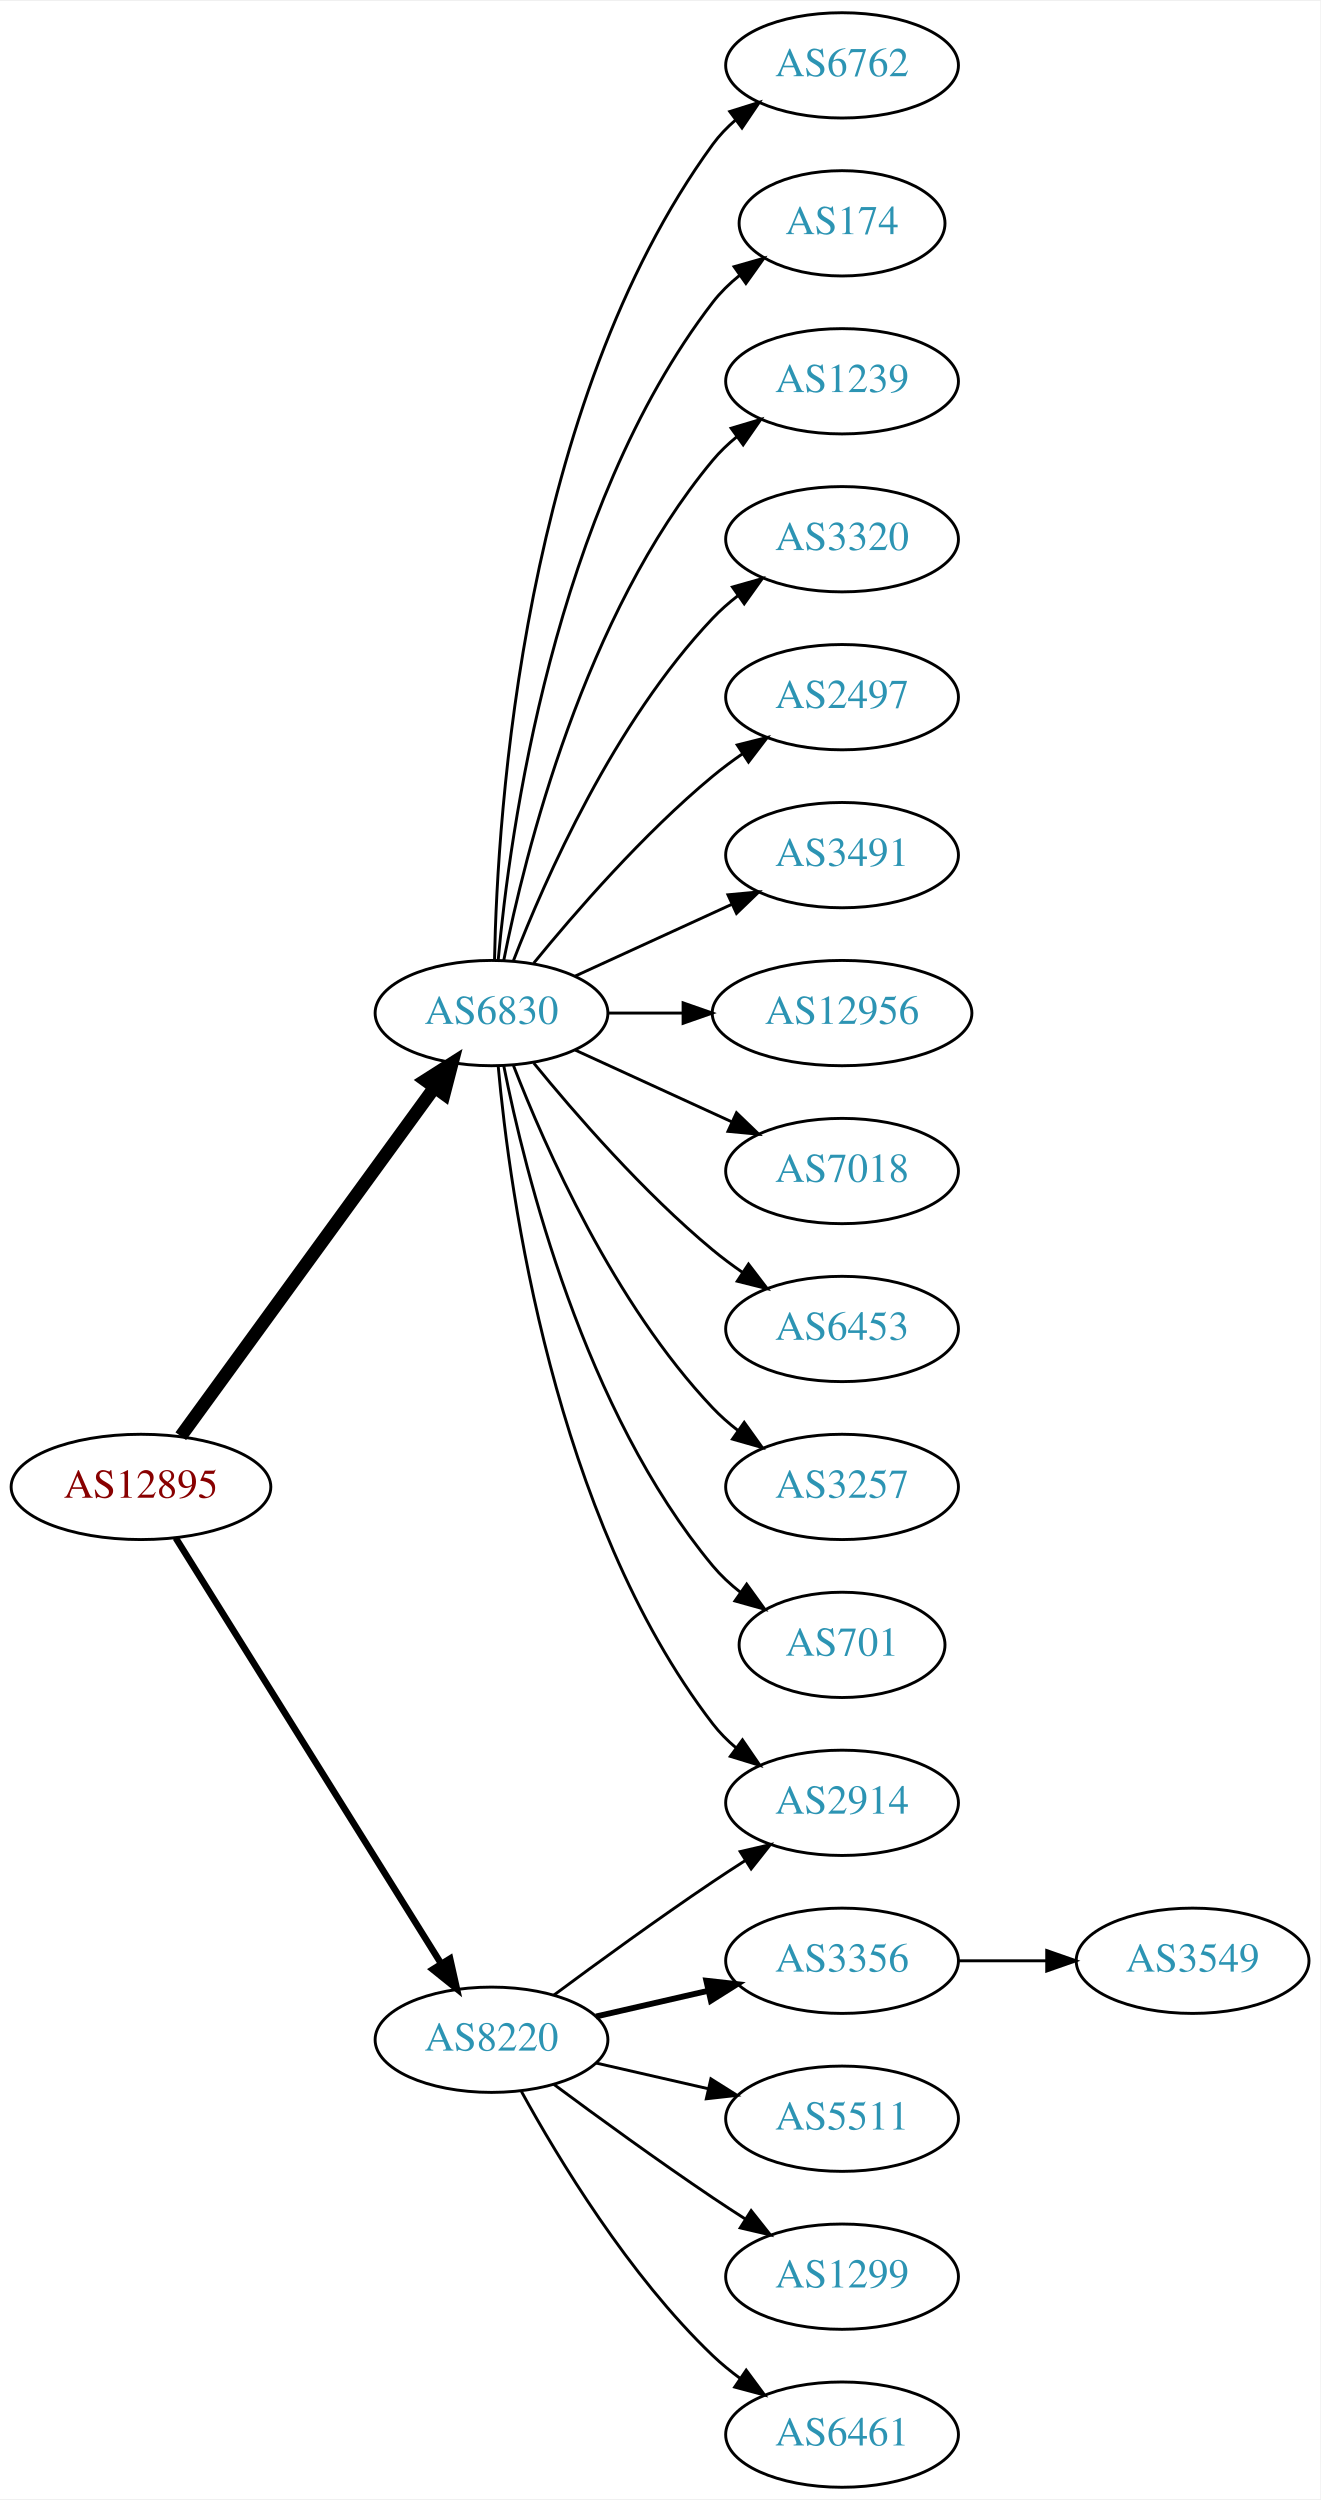
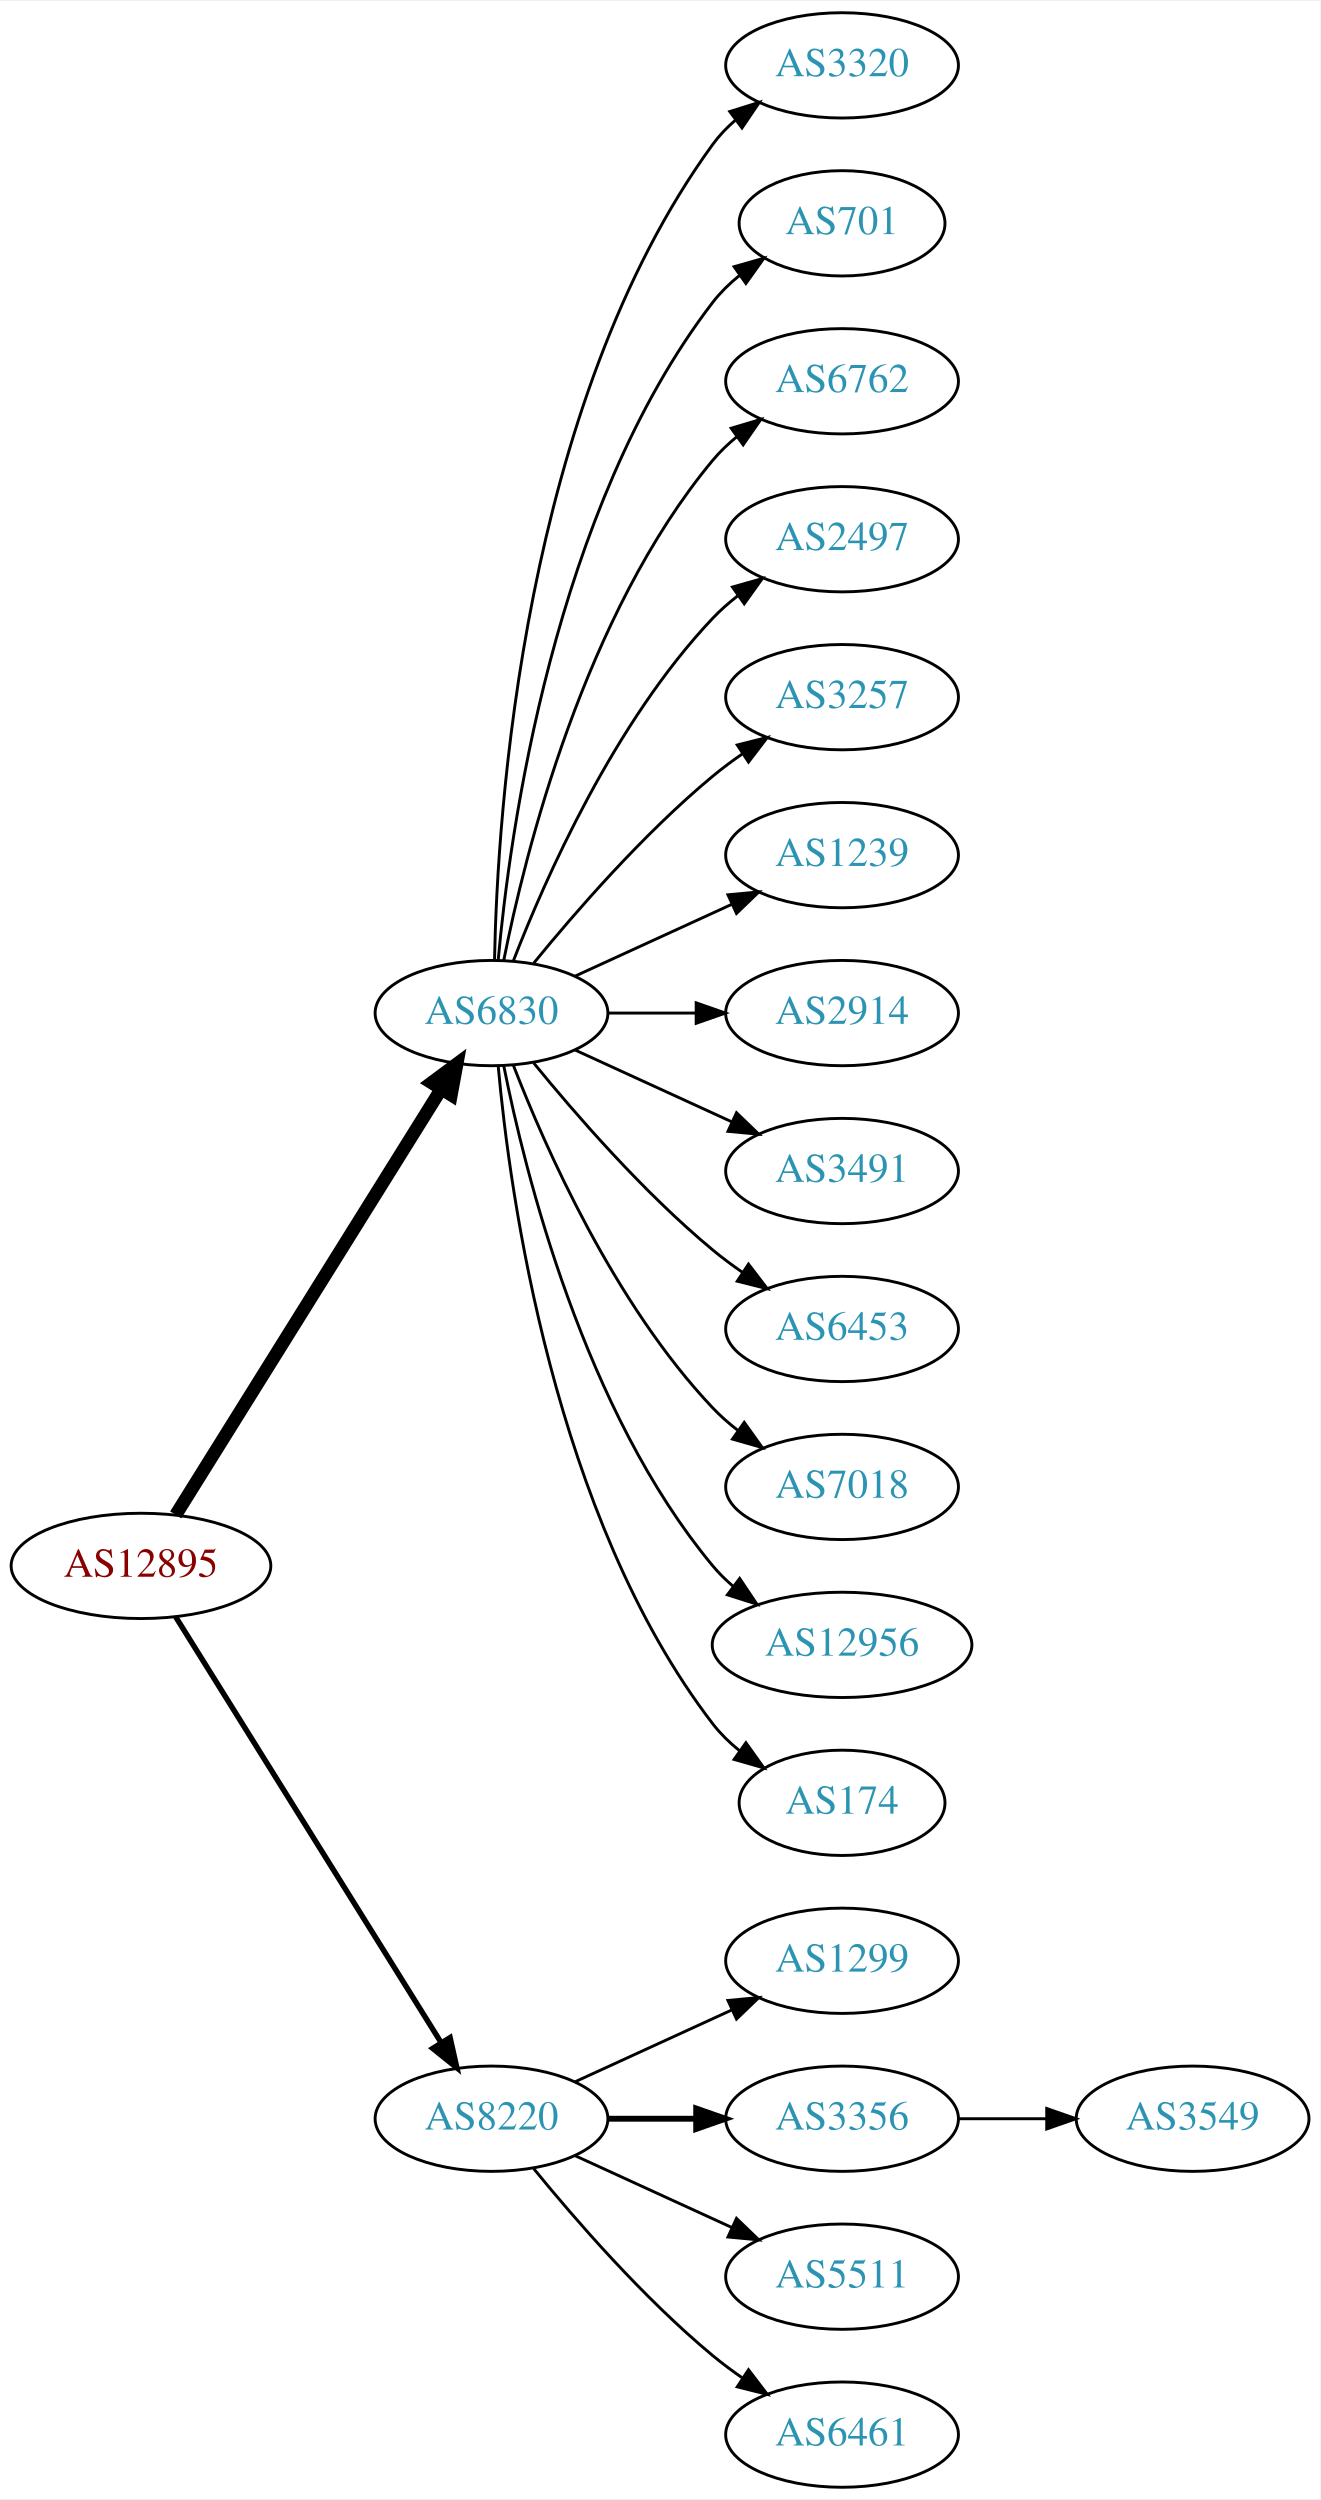
<svg xmlns="http://www.w3.org/2000/svg" xmlns:xlink="http://www.w3.org/1999/xlink" width="451pt" height="854pt" viewBox="0.00 0.00 451.37 854.00">
  <g id="graph0" class="graph" transform="scale(1 1) rotate(0) translate(4 850)">
    <polygon fill="white" stroke="none" points="-4,4 -4,-850 447.37,-850 447.37,4 -4,4" />
    <g id="node1" class="node">
      <g id="a_node1">
        <a xlink:href="/asn/12895" xlink:title="AS12895 ~ Vienna, Austria [AT]">
-           <ellipse fill="#ffffff" stroke="black" cx="44.196" cy="-342" rx="44.393" ry="18" />
-           <text text-anchor="middle" x="44.196" y="-338.3" font-family="Times,serif" font-size="14.00" fill="#880000">AS12895</text>
+           <ellipse fill="#ffffff" stroke="black" cx="44.196" cy="-315" rx="44.393" ry="18" />
+           <text text-anchor="middle" x="44.196" y="-311.3" font-family="Times,serif" font-size="14.00" fill="#880000">AS12895</text>
        </a>
      </g>
    </g>
    <g id="node2" class="node">
      <g id="a_node2">
        <a xlink:href="/asn/6830" xlink:title="AS6830 ~ LGI-UPC [AT]">
          <ellipse fill="#ffffff" stroke="black" cx="164.039" cy="-504" rx="39.794" ry="18" />
          <text text-anchor="middle" x="164.039" y="-500.3" font-family="Times,serif" font-size="14.00" fill="#2c94b3">AS6830</text>
        </a>
      </g>
    </g>
    <g id="edge1" class="edge">
-       <path fill="none" stroke="black" stroke-width="4.5" d="M57.807,-359.337C78.628,-387.96 120.29,-445.233 144.479,-478.486" />
-       <polygon fill="black" stroke="black" stroke-width="4.5" points="141.451,-481.017 150.518,-486.788 147.82,-476.385 141.451,-481.017" />
+       <path fill="none" stroke="black" stroke-width="4.5" d="M56.071,-332.442C76.855,-365.775 122.315,-438.686 146.744,-477.866" />
+       <polygon fill="black" stroke="black" stroke-width="4.5" points="143.558,-480.198 152.19,-486.6 150.24,-476.031 143.558,-480.198" />
    </g>
    <g id="node3" class="node">
      <g id="a_node3">
        <a xlink:href="/asn/8220" xlink:title="AS8220 ~ COLT [GB]">
-           <ellipse fill="#ffffff" stroke="black" cx="164.039" cy="-153" rx="39.794" ry="18" />
-           <text text-anchor="middle" x="164.039" y="-149.3" font-family="Times,serif" font-size="14.00" fill="#2c94b3">AS8220</text>
+           <ellipse fill="#ffffff" stroke="black" cx="164.039" cy="-126" rx="39.794" ry="18" />
+           <text text-anchor="middle" x="164.039" y="-122.3" font-family="Times,serif" font-size="14.00" fill="#2c94b3">AS8220</text>
        </a>
      </g>
    </g>
    <g id="edge2" class="edge">
-       <path fill="none" stroke="black" stroke-width="2.25" d="M56.071,-324.558C76.855,-291.225 122.315,-218.314 146.744,-179.134" />
-       <polygon fill="black" stroke="black" stroke-width="2.25" points="149.869,-180.737 152.19,-170.4 143.929,-177.034 149.869,-180.737" />
+       <path fill="none" stroke="black" stroke-width="1.875" d="M56.071,-297.558C76.855,-264.225 122.315,-191.314 146.744,-152.134" />
+       <polygon fill="black" stroke="black" stroke-width="1.875" points="149.869,-153.737 152.19,-143.4 143.929,-150.034 149.869,-153.737" />
    </g>
    <g id="node4" class="node">
      <g id="a_node4">
-         <a xlink:href="/asn/2914" xlink:title="AS2914 ~ NTT America, Inc. [US]">
-           <ellipse fill="#ffffff" stroke="black" cx="283.881" cy="-234" rx="39.794" ry="18" />
-           <text text-anchor="middle" x="283.881" y="-230.3" font-family="Times,serif" font-size="14.00" fill="#2c94b3">AS2914</text>
+         <a xlink:href="/asn/3320" xlink:title="AS3320 ~ DTAG [DE]">
+           <ellipse fill="#ffffff" stroke="black" cx="283.881" cy="-828" rx="39.794" ry="18" />
+           <text text-anchor="middle" x="283.881" y="-824.3" font-family="Times,serif" font-size="14.00" fill="#2c94b3">AS3320</text>
        </a>
      </g>
    </g>
    <g id="edge3" class="edge">
-       <path fill="none" stroke="black" d="M166.323,-485.883C170.221,-442.668 185.238,-331.869 239.685,-261 241.975,-258.019 244.695,-255.284 247.639,-252.795" />
-       <polygon fill="black" stroke="black" points="249.833,-255.527 255.816,-246.782 245.686,-249.887 249.833,-255.527" />
+       <path fill="none" stroke="black" d="M165.071,-522.337C166.044,-572.079 174.763,-711.806 239.685,-801 241.897,-804.039 244.565,-806.813 247.477,-809.326" />
+       <polygon fill="black" stroke="black" points="245.495,-812.214 255.608,-815.373 249.672,-806.597 245.495,-812.214" />
    </g>
    <g id="node5" class="node">
      <g id="a_node5">
-         <a xlink:href="/asn/6762" xlink:title="AS6762 ~ TELECOM ITALIA SPARKLE S.p.A. [IT]">
-           <ellipse fill="#ffffff" stroke="black" cx="283.881" cy="-828" rx="39.794" ry="18" />
-           <text text-anchor="middle" x="283.881" y="-824.3" font-family="Times,serif" font-size="14.00" fill="#2c94b3">AS6762</text>
+         <a xlink:href="/asn/701" xlink:title="AS701 ~ UUNET [US]">
+           <ellipse fill="#ffffff" stroke="black" cx="283.881" cy="-774" rx="35.194" ry="18" />
+           <text text-anchor="middle" x="283.881" y="-770.3" font-family="Times,serif" font-size="14.00" fill="#2c94b3">AS701</text>
        </a>
      </g>
    </g>
    <g id="edge4" class="edge">
-       <path fill="none" stroke="black" d="M165.071,-522.337C166.044,-572.079 174.763,-711.806 239.685,-801 241.897,-804.039 244.565,-806.813 247.477,-809.326" />
-       <polygon fill="black" stroke="black" points="245.495,-812.214 255.608,-815.373 249.672,-806.597 245.495,-812.214" />
+       <path fill="none" stroke="black" d="M166.323,-522.117C170.221,-565.332 185.238,-676.131 239.685,-747 242.292,-750.393 245.455,-753.467 248.873,-756.223" />
+       <polygon fill="black" stroke="black" points="246.976,-759.168 257.164,-762.073 251.011,-753.448 246.976,-759.168" />
    </g>
    <g id="node6" class="node">
      <g id="a_node6">
-         <a xlink:href="/asn/174" xlink:title="AS174 ~ Cogent Communications [US]">
-           <ellipse fill="#ffffff" stroke="black" cx="283.881" cy="-774" rx="35.194" ry="18" />
-           <text text-anchor="middle" x="283.881" y="-770.3" font-family="Times,serif" font-size="14.00" fill="#2c94b3">AS174</text>
+         <a xlink:href="/asn/6762" xlink:title="AS6762 ~ TELECOM ITALIA SPARKLE S.p.A. [IT]">
+           <ellipse fill="#ffffff" stroke="black" cx="283.881" cy="-720" rx="39.794" ry="18" />
+           <text text-anchor="middle" x="283.881" y="-716.3" font-family="Times,serif" font-size="14.00" fill="#2c94b3">AS6762</text>
        </a>
      </g>
    </g>
    <g id="edge5" class="edge">
-       <path fill="none" stroke="black" d="M166.323,-522.117C170.221,-565.332 185.238,-676.131 239.685,-747 242.292,-750.393 245.455,-753.467 248.873,-756.223" />
-       <polygon fill="black" stroke="black" points="246.976,-759.168 257.164,-762.073 251.011,-753.448 246.976,-759.168" />
+       <path fill="none" stroke="black" d="M168.237,-522.073C175.401,-558.141 195.675,-640.125 239.685,-693 242.09,-695.889 244.886,-698.563 247.879,-701.013" />
+       <polygon fill="black" stroke="black" points="245.967,-703.95 256.122,-706.973 250.069,-698.277 245.967,-703.95" />
    </g>
    <g id="node7" class="node">
      <g id="a_node7">
-         <a xlink:href="/asn/1239" xlink:title="AS1239 ~ Sprint [US]">
-           <ellipse fill="#ffffff" stroke="black" cx="283.881" cy="-720" rx="39.794" ry="18" />
-           <text text-anchor="middle" x="283.881" y="-716.3" font-family="Times,serif" font-size="14.00" fill="#2c94b3">AS1239</text>
+         <a xlink:href="/asn/2497" xlink:title="AS2497 ~ Internet Initiative Japan Inc. [JP]">
+           <ellipse fill="#ffffff" stroke="black" cx="283.881" cy="-666" rx="39.794" ry="18" />
+           <text text-anchor="middle" x="283.881" y="-662.3" font-family="Times,serif" font-size="14.00" fill="#2c94b3">AS2497</text>
        </a>
      </g>
    </g>
    <g id="edge6" class="edge">
-       <path fill="none" stroke="black" d="M168.237,-522.073C175.401,-558.141 195.675,-640.125 239.685,-693 242.09,-695.889 244.886,-698.563 247.879,-701.013" />
-       <polygon fill="black" stroke="black" points="245.967,-703.95 256.122,-706.973 250.069,-698.277 245.967,-703.95" />
+       <path fill="none" stroke="black" d="M171.562,-521.994C182.312,-549.728 205.969,-603.429 239.685,-639 242.271,-641.728 245.188,-644.294 248.257,-646.677" />
+       <polygon fill="black" stroke="black" points="246.411,-649.658 256.605,-652.543 250.435,-643.93 246.411,-649.658" />
    </g>
    <g id="node8" class="node">
      <g id="a_node8">
-         <a xlink:href="/asn/3320" xlink:title="AS3320 ~ DTAG [DE]">
-           <ellipse fill="#ffffff" stroke="black" cx="283.881" cy="-666" rx="39.794" ry="18" />
-           <text text-anchor="middle" x="283.881" y="-662.3" font-family="Times,serif" font-size="14.00" fill="#2c94b3">AS3320</text>
+         <a xlink:href="/asn/3257" xlink:title="AS3257 ~ GTT [DE]">
+           <ellipse fill="#ffffff" stroke="black" cx="283.881" cy="-612" rx="39.794" ry="18" />
+           <text text-anchor="middle" x="283.881" y="-608.3" font-family="Times,serif" font-size="14.00" fill="#2c94b3">AS3257</text>
        </a>
      </g>
    </g>
    <g id="edge7" class="edge">
-       <path fill="none" stroke="black" d="M171.562,-521.994C182.312,-549.728 205.969,-603.429 239.685,-639 242.271,-641.728 245.188,-644.294 248.257,-646.677" />
-       <polygon fill="black" stroke="black" points="246.411,-649.658 256.605,-652.543 250.435,-643.93 246.411,-649.658" />
+       <path fill="none" stroke="black" d="M178.458,-521.065C192.572,-538.375 215.987,-565.345 239.685,-585 242.901,-587.668 246.402,-590.27 249.972,-592.741" />
+       <polygon fill="black" stroke="black" points="248.05,-595.666 258.329,-598.236 251.896,-589.817 248.05,-595.666" />
    </g>
    <g id="node9" class="node">
      <g id="a_node9">
-         <a xlink:href="/asn/2497" xlink:title="AS2497 ~ Internet Initiative Japan Inc. [JP]">
-           <ellipse fill="#ffffff" stroke="black" cx="283.881" cy="-612" rx="39.794" ry="18" />
-           <text text-anchor="middle" x="283.881" y="-608.3" font-family="Times,serif" font-size="14.00" fill="#2c94b3">AS2497</text>
+         <a xlink:href="/asn/1239" xlink:title="AS1239 ~ Sprint [US]">
+           <ellipse fill="#ffffff" stroke="black" cx="283.881" cy="-558" rx="39.794" ry="18" />
+           <text text-anchor="middle" x="283.881" y="-554.3" font-family="Times,serif" font-size="14.00" fill="#2c94b3">AS1239</text>
        </a>
      </g>
    </g>
    <g id="edge8" class="edge">
-       <path fill="none" stroke="black" d="M178.458,-521.065C192.572,-538.375 215.987,-565.345 239.685,-585 242.901,-587.668 246.402,-590.27 249.972,-592.741" />
-       <polygon fill="black" stroke="black" points="248.05,-595.666 258.329,-598.236 251.896,-589.817 248.05,-595.666" />
+       <path fill="none" stroke="black" d="M192.667,-516.661C208.624,-523.973 228.895,-533.261 246.178,-541.181" />
+       <polygon fill="black" stroke="black" points="244.876,-544.435 255.425,-545.419 247.793,-538.071 244.876,-544.435" />
    </g>
    <g id="node10" class="node">
      <g id="a_node10">
-         <a xlink:href="/asn/3491" xlink:title="AS3491 ~ PCCW Global, Inc. [US]">
-           <ellipse fill="#ffffff" stroke="black" cx="283.881" cy="-558" rx="39.794" ry="18" />
-           <text text-anchor="middle" x="283.881" y="-554.3" font-family="Times,serif" font-size="14.00" fill="#2c94b3">AS3491</text>
+         <a xlink:href="/asn/2914" xlink:title="AS2914 ~ NTT America, Inc. [US]">
+           <ellipse fill="#ffffff" stroke="black" cx="283.881" cy="-504" rx="39.794" ry="18" />
+           <text text-anchor="middle" x="283.881" y="-500.3" font-family="Times,serif" font-size="14.00" fill="#2c94b3">AS2914</text>
        </a>
      </g>
    </g>
    <g id="edge9" class="edge">
-       <path fill="none" stroke="black" d="M192.667,-516.661C208.624,-523.973 228.895,-533.261 246.178,-541.181" />
-       <polygon fill="black" stroke="black" points="244.876,-544.435 255.425,-545.419 247.793,-538.071 244.876,-544.435" />
+       <path fill="none" stroke="black" d="M203.951,-504C213.505,-504 223.854,-504 233.817,-504" />
+       <polygon fill="black" stroke="black" points="234.009,-507.5 244.009,-504 234.009,-500.5 234.009,-507.5" />
    </g>
    <g id="node11" class="node">
      <g id="a_node11">
-         <a xlink:href="/asn/12956" xlink:title="AS12956 ~ TELXIUS [ES]">
-           <ellipse fill="#ffffff" stroke="black" cx="283.881" cy="-504" rx="44.393" ry="18" />
-           <text text-anchor="middle" x="283.881" y="-500.3" font-family="Times,serif" font-size="14.00" fill="#2c94b3">AS12956</text>
+         <a xlink:href="/asn/3491" xlink:title="AS3491 ~ PCCW Global, Inc. [US]">
+           <ellipse fill="#ffffff" stroke="black" cx="283.881" cy="-450" rx="39.794" ry="18" />
+           <text text-anchor="middle" x="283.881" y="-446.3" font-family="Times,serif" font-size="14.00" fill="#2c94b3">AS3491</text>
        </a>
      </g>
    </g>
    <g id="edge10" class="edge">
-       <path fill="none" stroke="black" d="M203.951,-504C212.054,-504 220.729,-504 229.255,-504" />
-       <polygon fill="black" stroke="black" points="229.533,-507.5 239.533,-504 229.533,-500.5 229.533,-507.5" />
+       <path fill="none" stroke="black" d="M192.667,-491.339C208.624,-484.027 228.895,-474.739 246.178,-466.819" />
+       <polygon fill="black" stroke="black" points="247.793,-469.929 255.425,-462.581 244.876,-463.565 247.793,-469.929" />
    </g>
    <g id="node12" class="node">
      <g id="a_node12">
-         <a xlink:href="/asn/7018" xlink:title="AS7018 ~ AT&amp;T Services, Inc. [US]">
-           <ellipse fill="#ffffff" stroke="black" cx="283.881" cy="-450" rx="39.794" ry="18" />
-           <text text-anchor="middle" x="283.881" y="-446.3" font-family="Times,serif" font-size="14.00" fill="#2c94b3">AS7018</text>
-         </a>
-       </g>
-     </g>
-     <g id="edge11" class="edge">
-       <path fill="none" stroke="black" d="M192.667,-491.339C208.624,-484.027 228.895,-474.739 246.178,-466.819" />
-       <polygon fill="black" stroke="black" points="247.793,-469.929 255.425,-462.581 244.876,-463.565 247.793,-469.929" />
-     </g>
-     <g id="node13" class="node">
-       <g id="a_node13">
        <a xlink:href="/asn/6453" xlink:title="AS6453 ~ TATA COMMUNICATIONS (AMERICA) INC [US]">
          <ellipse fill="#ffffff" stroke="black" cx="283.881" cy="-396" rx="39.794" ry="18" />
          <text text-anchor="middle" x="283.881" y="-392.3" font-family="Times,serif" font-size="14.00" fill="#2c94b3">AS6453</text>
        </a>
      </g>
    </g>
-     <g id="edge12" class="edge">
+     <g id="edge11" class="edge">
      <path fill="none" stroke="black" d="M178.458,-486.935C192.572,-469.625 215.987,-442.655 239.685,-423 242.901,-420.332 246.402,-417.73 249.972,-415.259" />
      <polygon fill="black" stroke="black" points="251.896,-418.183 258.329,-409.764 248.05,-412.334 251.896,-418.183" />
    </g>
+     <g id="node13" class="node">
+       <g id="a_node13">
+         <a xlink:href="/asn/7018" xlink:title="AS7018 ~ AT&amp;T Services, Inc. [US]">
+           <ellipse fill="#ffffff" stroke="black" cx="283.881" cy="-342" rx="39.794" ry="18" />
+           <text text-anchor="middle" x="283.881" y="-338.3" font-family="Times,serif" font-size="14.00" fill="#2c94b3">AS7018</text>
+         </a>
+       </g>
+     </g>
+     <g id="edge12" class="edge">
+       <path fill="none" stroke="black" d="M171.562,-486.006C182.312,-458.272 205.969,-404.571 239.685,-369 242.271,-366.272 245.188,-363.706 248.257,-361.323" />
+       <polygon fill="black" stroke="black" points="250.435,-364.07 256.605,-355.457 246.411,-358.342 250.435,-364.07" />
+     </g>
    <g id="node14" class="node">
      <g id="a_node14">
-         <a xlink:href="/asn/3257" xlink:title="AS3257 ~ GTT [DE]">
-           <ellipse fill="#ffffff" stroke="black" cx="283.881" cy="-342" rx="39.794" ry="18" />
-           <text text-anchor="middle" x="283.881" y="-338.3" font-family="Times,serif" font-size="14.00" fill="#2c94b3">AS3257</text>
+         <a xlink:href="/asn/12956" xlink:title="AS12956 ~ TELXIUS [ES]">
+           <ellipse fill="#ffffff" stroke="black" cx="283.881" cy="-288" rx="44.393" ry="18" />
+           <text text-anchor="middle" x="283.881" y="-284.3" font-family="Times,serif" font-size="14.00" fill="#2c94b3">AS12956</text>
        </a>
      </g>
    </g>
    <g id="edge13" class="edge">
-       <path fill="none" stroke="black" d="M171.562,-486.006C182.312,-458.272 205.969,-404.571 239.685,-369 242.271,-366.272 245.188,-363.706 248.257,-361.323" />
-       <polygon fill="black" stroke="black" points="250.435,-364.07 256.605,-355.457 246.411,-358.342 250.435,-364.07" />
+       <path fill="none" stroke="black" d="M168.237,-485.927C175.401,-449.859 195.675,-367.875 239.685,-315 241.778,-312.485 244.169,-310.133 246.727,-307.949" />
+       <polygon fill="black" stroke="black" points="248.878,-310.711 254.775,-301.909 244.676,-305.113 248.878,-310.711" />
    </g>
    <g id="node15" class="node">
      <g id="a_node15">
-         <a xlink:href="/asn/701" xlink:title="AS701 ~ UUNET [US]">
-           <ellipse fill="#ffffff" stroke="black" cx="283.881" cy="-288" rx="35.194" ry="18" />
-           <text text-anchor="middle" x="283.881" y="-284.3" font-family="Times,serif" font-size="14.00" fill="#2c94b3">AS701</text>
+         <a xlink:href="/asn/174" xlink:title="AS174 ~ Cogent Communications [US]">
+           <ellipse fill="#ffffff" stroke="black" cx="283.881" cy="-234" rx="35.194" ry="18" />
+           <text text-anchor="middle" x="283.881" y="-230.3" font-family="Times,serif" font-size="14.00" fill="#2c94b3">AS174</text>
        </a>
      </g>
    </g>
    <g id="edge14" class="edge">
-       <path fill="none" stroke="black" d="M168.237,-485.927C175.401,-449.859 195.675,-367.875 239.685,-315 242.422,-311.712 245.667,-308.702 249.13,-305.983" />
-       <polygon fill="black" stroke="black" points="251.267,-308.761 257.471,-300.173 247.265,-303.017 251.267,-308.761" />
-     </g>
-     <g id="edge15" class="edge">
-       <path fill="none" stroke="black" d="M185.369,-168.277C200.231,-179.304 220.976,-194.407 239.685,-207 243.234,-209.389 246.984,-211.839 250.733,-214.242" />
-       <polygon fill="black" stroke="black" points="249.059,-217.325 259.381,-219.712 252.801,-211.409 249.059,-217.325" />
+       <path fill="none" stroke="black" d="M166.323,-485.883C170.221,-442.668 185.238,-331.869 239.685,-261 242.292,-257.607 245.455,-254.533 248.873,-251.777" />
+       <polygon fill="black" stroke="black" points="251.011,-254.552 257.164,-245.927 246.976,-248.832 251.011,-254.552" />
    </g>
    <g id="node16" class="node">
      <g id="a_node16">
-         <a xlink:href="/asn/3356" xlink:title="AS3356 ~ Level 3 Parent, LLC [US]">
+         <a xlink:href="/asn/1299" xlink:title="AS1299 ~ Telia Carrier [EU]">
          <ellipse fill="#ffffff" stroke="black" cx="283.881" cy="-180" rx="39.794" ry="18" />
-           <text text-anchor="middle" x="283.881" y="-176.3" font-family="Times,serif" font-size="14.00" fill="#2c94b3">AS3356</text>
-         </a>
-       </g>
-     </g>
-     <g id="edge16" class="edge">
-       <path fill="none" stroke="black" stroke-width="2" d="M199.758,-160.955C211.758,-163.704 225.379,-166.825 238.071,-169.733" />
-       <polygon fill="black" stroke="black" stroke-width="2" points="237.474,-173.187 248.003,-172.009 239.037,-166.364 237.474,-173.187" />
+           <text text-anchor="middle" x="283.881" y="-176.3" font-family="Times,serif" font-size="14.00" fill="#2c94b3">AS1299</text>
+         </a>
+       </g>
+     </g>
+     <g id="edge15" class="edge">
+       <path fill="none" stroke="black" d="M192.667,-138.661C208.624,-145.973 228.895,-155.261 246.178,-163.181" />
+       <polygon fill="black" stroke="black" points="244.876,-166.435 255.425,-167.419 247.793,-160.071 244.876,-166.435" />
    </g>
    <g id="node17" class="node">
      <g id="a_node17">
-         <a xlink:href="/asn/5511" xlink:title="AS5511 ~ Orange S.A. [FR]">
+         <a xlink:href="/asn/3356" xlink:title="AS3356 ~ Level 3 Parent, LLC [US]">
          <ellipse fill="#ffffff" stroke="black" cx="283.881" cy="-126" rx="39.794" ry="18" />
-           <text text-anchor="middle" x="283.881" y="-122.3" font-family="Times,serif" font-size="14.00" fill="#2c94b3">AS5511</text>
-         </a>
-       </g>
-     </g>
-     <g id="edge17" class="edge">
-       <path fill="none" stroke="black" d="M199.758,-145.045C211.758,-142.296 225.379,-139.175 238.071,-136.267" />
-       <polygon fill="black" stroke="black" points="239.037,-139.636 248.003,-133.991 237.474,-132.813 239.037,-139.636" />
+           <text text-anchor="middle" x="283.881" y="-122.3" font-family="Times,serif" font-size="14.00" fill="#2c94b3">AS3356</text>
+         </a>
+       </g>
+     </g>
+     <g id="edge16" class="edge">
+       <path fill="none" stroke="black" stroke-width="2" d="M203.951,-126C213.505,-126 223.854,-126 233.817,-126" />
+       <polygon fill="black" stroke="black" stroke-width="2" points="234.009,-129.5 244.009,-126 234.009,-122.5 234.009,-129.5" />
    </g>
    <g id="node18" class="node">
      <g id="a_node18">
-         <a xlink:href="/asn/1299" xlink:title="AS1299 ~ Telia Carrier [EU]">
+         <a xlink:href="/asn/5511" xlink:title="AS5511 ~ Orange S.A. [FR]">
          <ellipse fill="#ffffff" stroke="black" cx="283.881" cy="-72" rx="39.794" ry="18" />
-           <text text-anchor="middle" x="283.881" y="-68.3" font-family="Times,serif" font-size="14.00" fill="#2c94b3">AS1299</text>
-         </a>
-       </g>
-     </g>
-     <g id="edge18" class="edge">
-       <path fill="none" stroke="black" d="M185.369,-137.723C200.231,-126.696 220.976,-111.593 239.685,-99 243.234,-96.611 246.984,-94.161 250.733,-91.758" />
-       <polygon fill="black" stroke="black" points="252.801,-94.591 259.381,-86.288 249.059,-88.675 252.801,-94.591" />
+           <text text-anchor="middle" x="283.881" y="-68.3" font-family="Times,serif" font-size="14.00" fill="#2c94b3">AS5511</text>
+         </a>
+       </g>
+     </g>
+     <g id="edge17" class="edge">
+       <path fill="none" stroke="black" d="M192.667,-113.339C208.624,-106.027 228.895,-96.739 246.178,-88.819" />
+       <polygon fill="black" stroke="black" points="247.793,-91.929 255.425,-84.581 244.876,-85.565 247.793,-91.929" />
    </g>
    <g id="node19" class="node">
      <g id="a_node19">
        <a xlink:href="/asn/6461" xlink:title="AS6461 ~ ZAYO-6461 [US]">
          <ellipse fill="#ffffff" stroke="black" cx="283.881" cy="-18" rx="39.794" ry="18" />
          <text text-anchor="middle" x="283.881" y="-14.3" font-family="Times,serif" font-size="14.00" fill="#2c94b3">AS6461</text>
        </a>
      </g>
    </g>
-     <g id="edge19" class="edge">
-       <path fill="none" stroke="black" d="M174.28,-135.287C186.825,-112.439 211.002,-72.389 239.685,-45 242.553,-42.261 245.742,-39.653 249.051,-37.215" />
-       <polygon fill="black" stroke="black" points="251.114,-40.044 257.411,-31.523 247.175,-34.258 251.114,-40.044" />
+     <g id="edge18" class="edge">
+       <path fill="none" stroke="black" d="M178.458,-108.935C192.572,-91.625 215.987,-64.655 239.685,-45 242.901,-42.332 246.402,-39.73 249.972,-37.259" />
+       <polygon fill="black" stroke="black" points="251.896,-40.183 258.329,-31.764 248.05,-34.334 251.896,-40.183" />
    </g>
    <g id="node20" class="node">
      <g id="a_node20">
        <a xlink:href="/asn/3549" xlink:title="AS3549 ~ Level 3 Parent, LLC [US]">
-           <ellipse fill="#ffffff" stroke="black" cx="403.724" cy="-180" rx="39.794" ry="18" />
-           <text text-anchor="middle" x="403.724" y="-176.3" font-family="Times,serif" font-size="14.00" fill="#2c94b3">AS3549</text>
-         </a>
-       </g>
-     </g>
-     <g id="edge20" class="edge">
-       <path fill="none" stroke="black" d="M323.794,-180C333.347,-180 343.697,-180 353.659,-180" />
-       <polygon fill="black" stroke="black" points="353.852,-183.5 363.852,-180 353.852,-176.5 353.852,-183.5" />
+           <ellipse fill="#ffffff" stroke="black" cx="403.724" cy="-126" rx="39.794" ry="18" />
+           <text text-anchor="middle" x="403.724" y="-122.3" font-family="Times,serif" font-size="14.00" fill="#2c94b3">AS3549</text>
+         </a>
+       </g>
+     </g>
+     <g id="edge19" class="edge">
+       <path fill="none" stroke="black" d="M323.794,-126C333.347,-126 343.697,-126 353.659,-126" />
+       <polygon fill="black" stroke="black" points="353.852,-129.5 363.852,-126 353.852,-122.5 353.852,-129.5" />
    </g>
  </g>
</svg>
